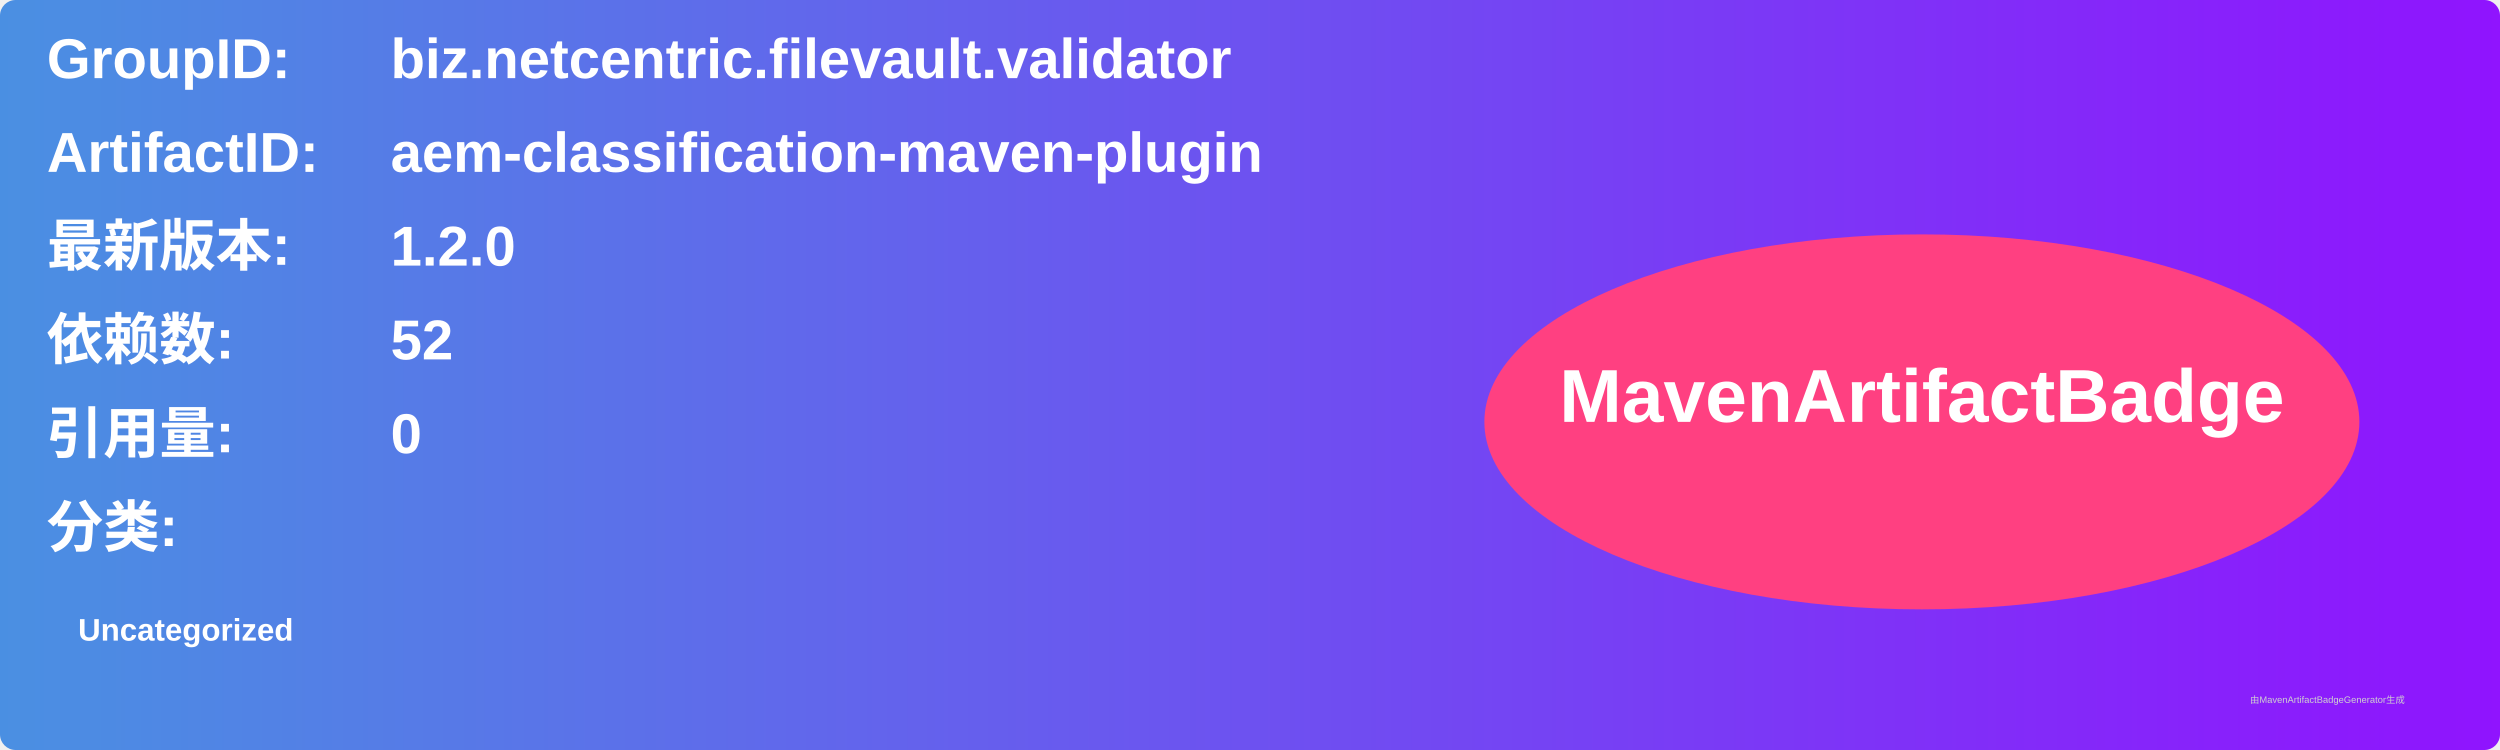
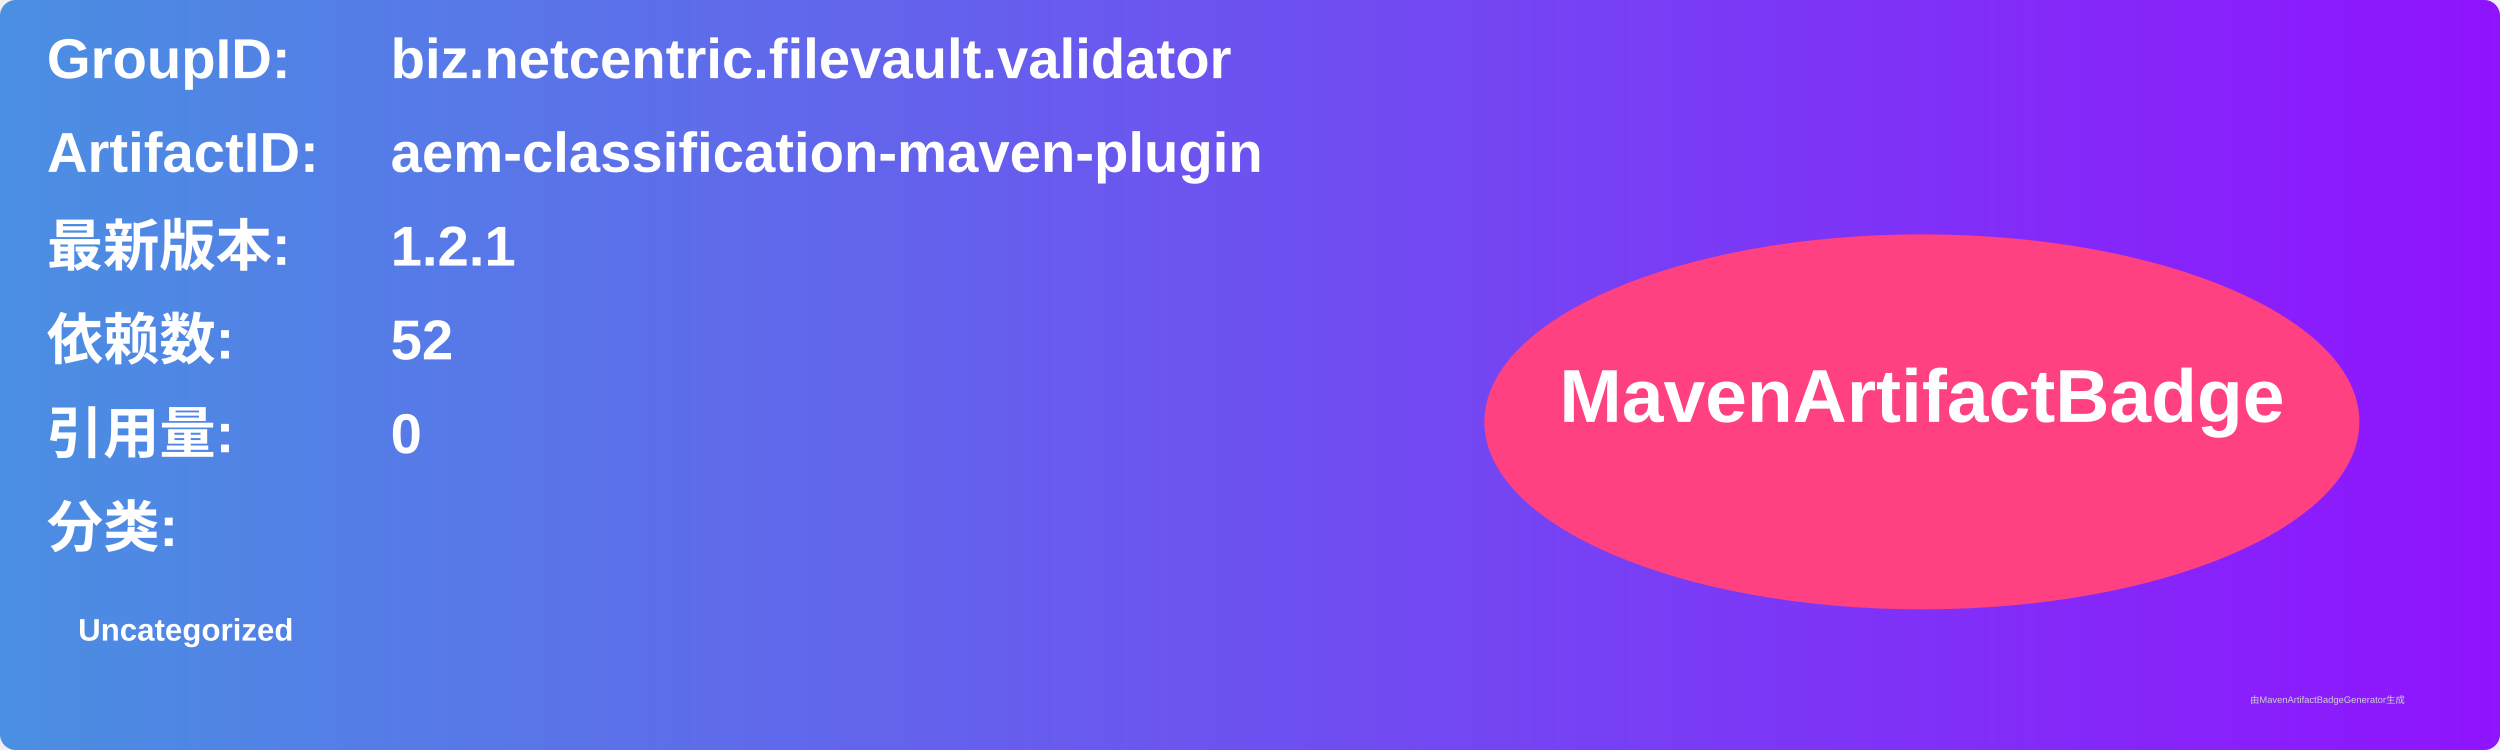
<svg xmlns="http://www.w3.org/2000/svg" width="800" height="240" viewBox="0 0 800 240">
  <linearGradient id="grad" x1="0%" y1="0%" x2="100%" y2="0%">
    <stop offset="0%" stop-color="#4a90e2" />
    <stop offset="100%" stop-color="#9013fe" />
  </linearGradient>
  <rect width="100%" height="100%" rx="5" ry="5" fill="url(#grad)" />
  <g transform="translate(15, 15)">
    <text x="0" y="10" font-family="Arial" font-size="18" fill="white" font-weight="bold" width="260">GroupID:</text>
    <text x="110" y="10" font-family="Arial" font-size="18" fill="white" font-weight="bold" width="460">biz.netcentric.filevault.validator</text>
    <text x="0" y="40" font-family="Arial" font-size="18" fill="white" font-weight="bold" width="260">ArtifactID:</text>
    <text x="110" y="40" font-family="Arial" font-size="18" fill="white" font-weight="bold" width="460">aem-classification-maven-plugin</text>
    <text x="0" y="70" font-family="Arial" font-size="18" fill="white" font-weight="bold">最新版本:</text>
    <text x="110" y="70" font-family="Arial" font-size="18" fill="white" font-weight="bold">
-       <tspan font-weight="bold">1.2.0</tspan>
+       <tspan font-weight="bold">1.2.1</tspan>
    </text>
    <text x="0" y="100" font-family="Arial" font-size="18" fill="white" font-weight="bold">依赖数: </text>
    <text x="110" y="100" font-family="Arial" font-size="18" fill="white">
      <tspan font-weight="bold">52</tspan>
    </text>
    <text x="0" y="130" font-family="Arial" font-size="18" fill="white" font-weight="bold">引用量: </text>
    <text x="110" y="130" font-family="Arial" font-size="18" fill="white">
      <tspan font-weight="bold">0</tspan>
    </text>
    <text x="0" y="160" font-family="Arial" font-size="18" fill="white" font-weight="bold">分类:</text>
    <text x="10" y="190" font-family="Arial" font-size="10" fill="white">
      <tspan font-weight="bold">Uncategorized</tspan>
    </text>
    <ellipse cx="600" cy="120" rx="140" ry="60" fill="#ff4081" />
    <text x="600" y="120" text-anchor="middle" font-family="Arial" font-size="24" fill="white" font-weight="bold">MavenArtifactBadge</text>
  </g>
  <text x="720" y="225" font-family="Arial" font-size="3" fill="#d0d0d0">由MavenArtifactBadgeGenerator生成</text>
</svg>
